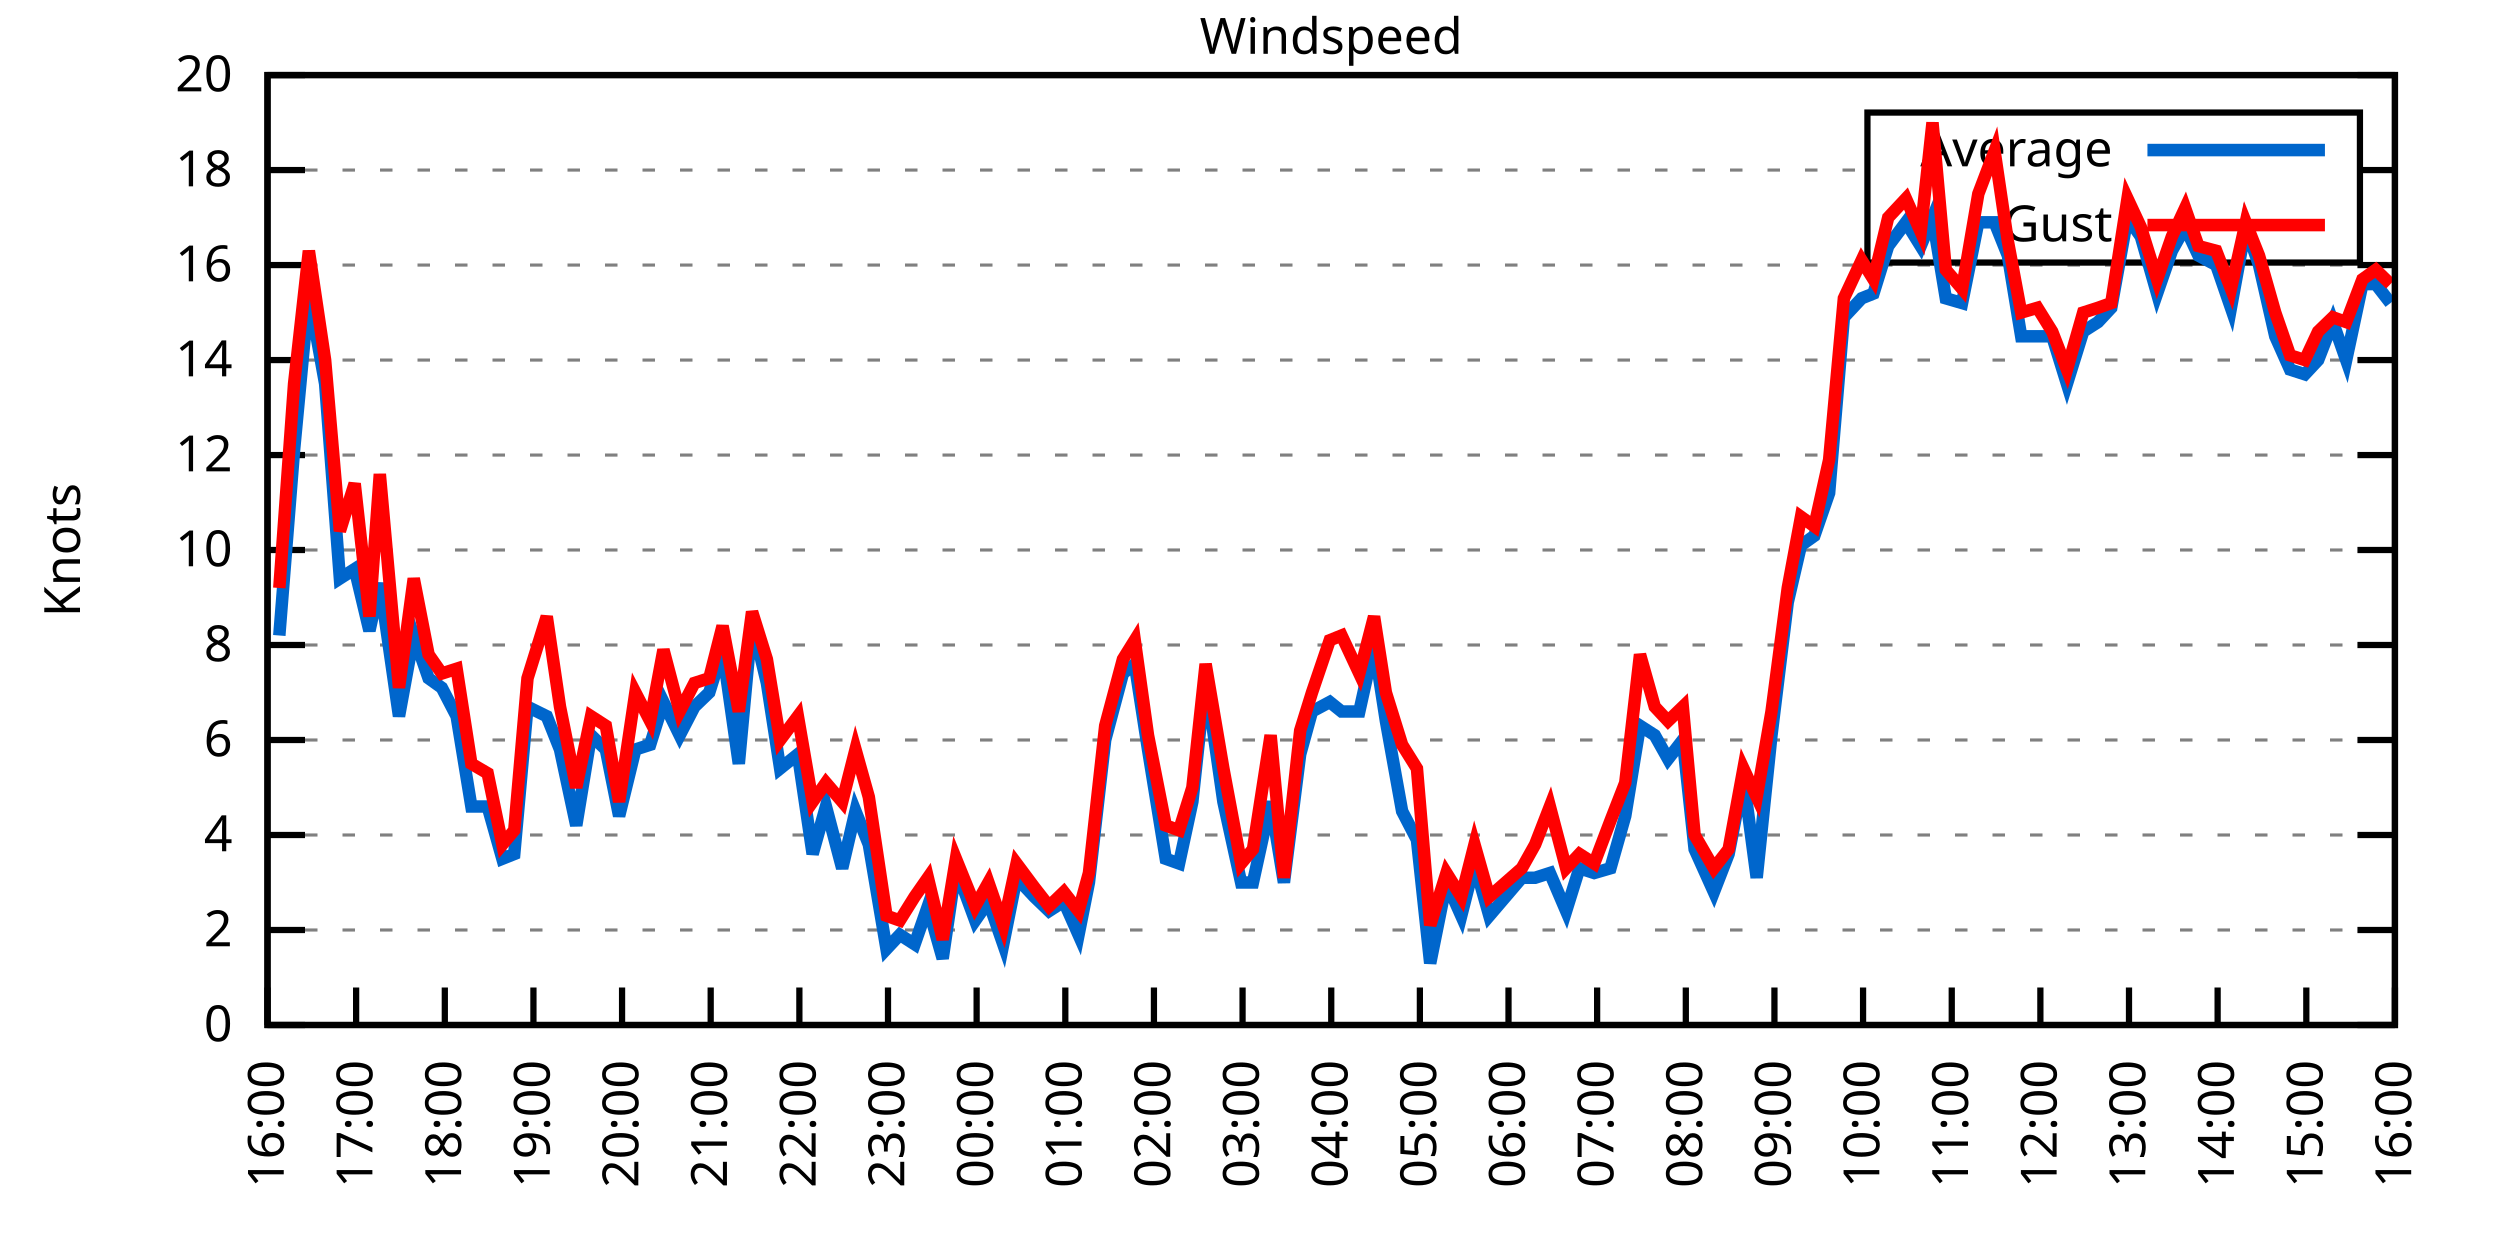
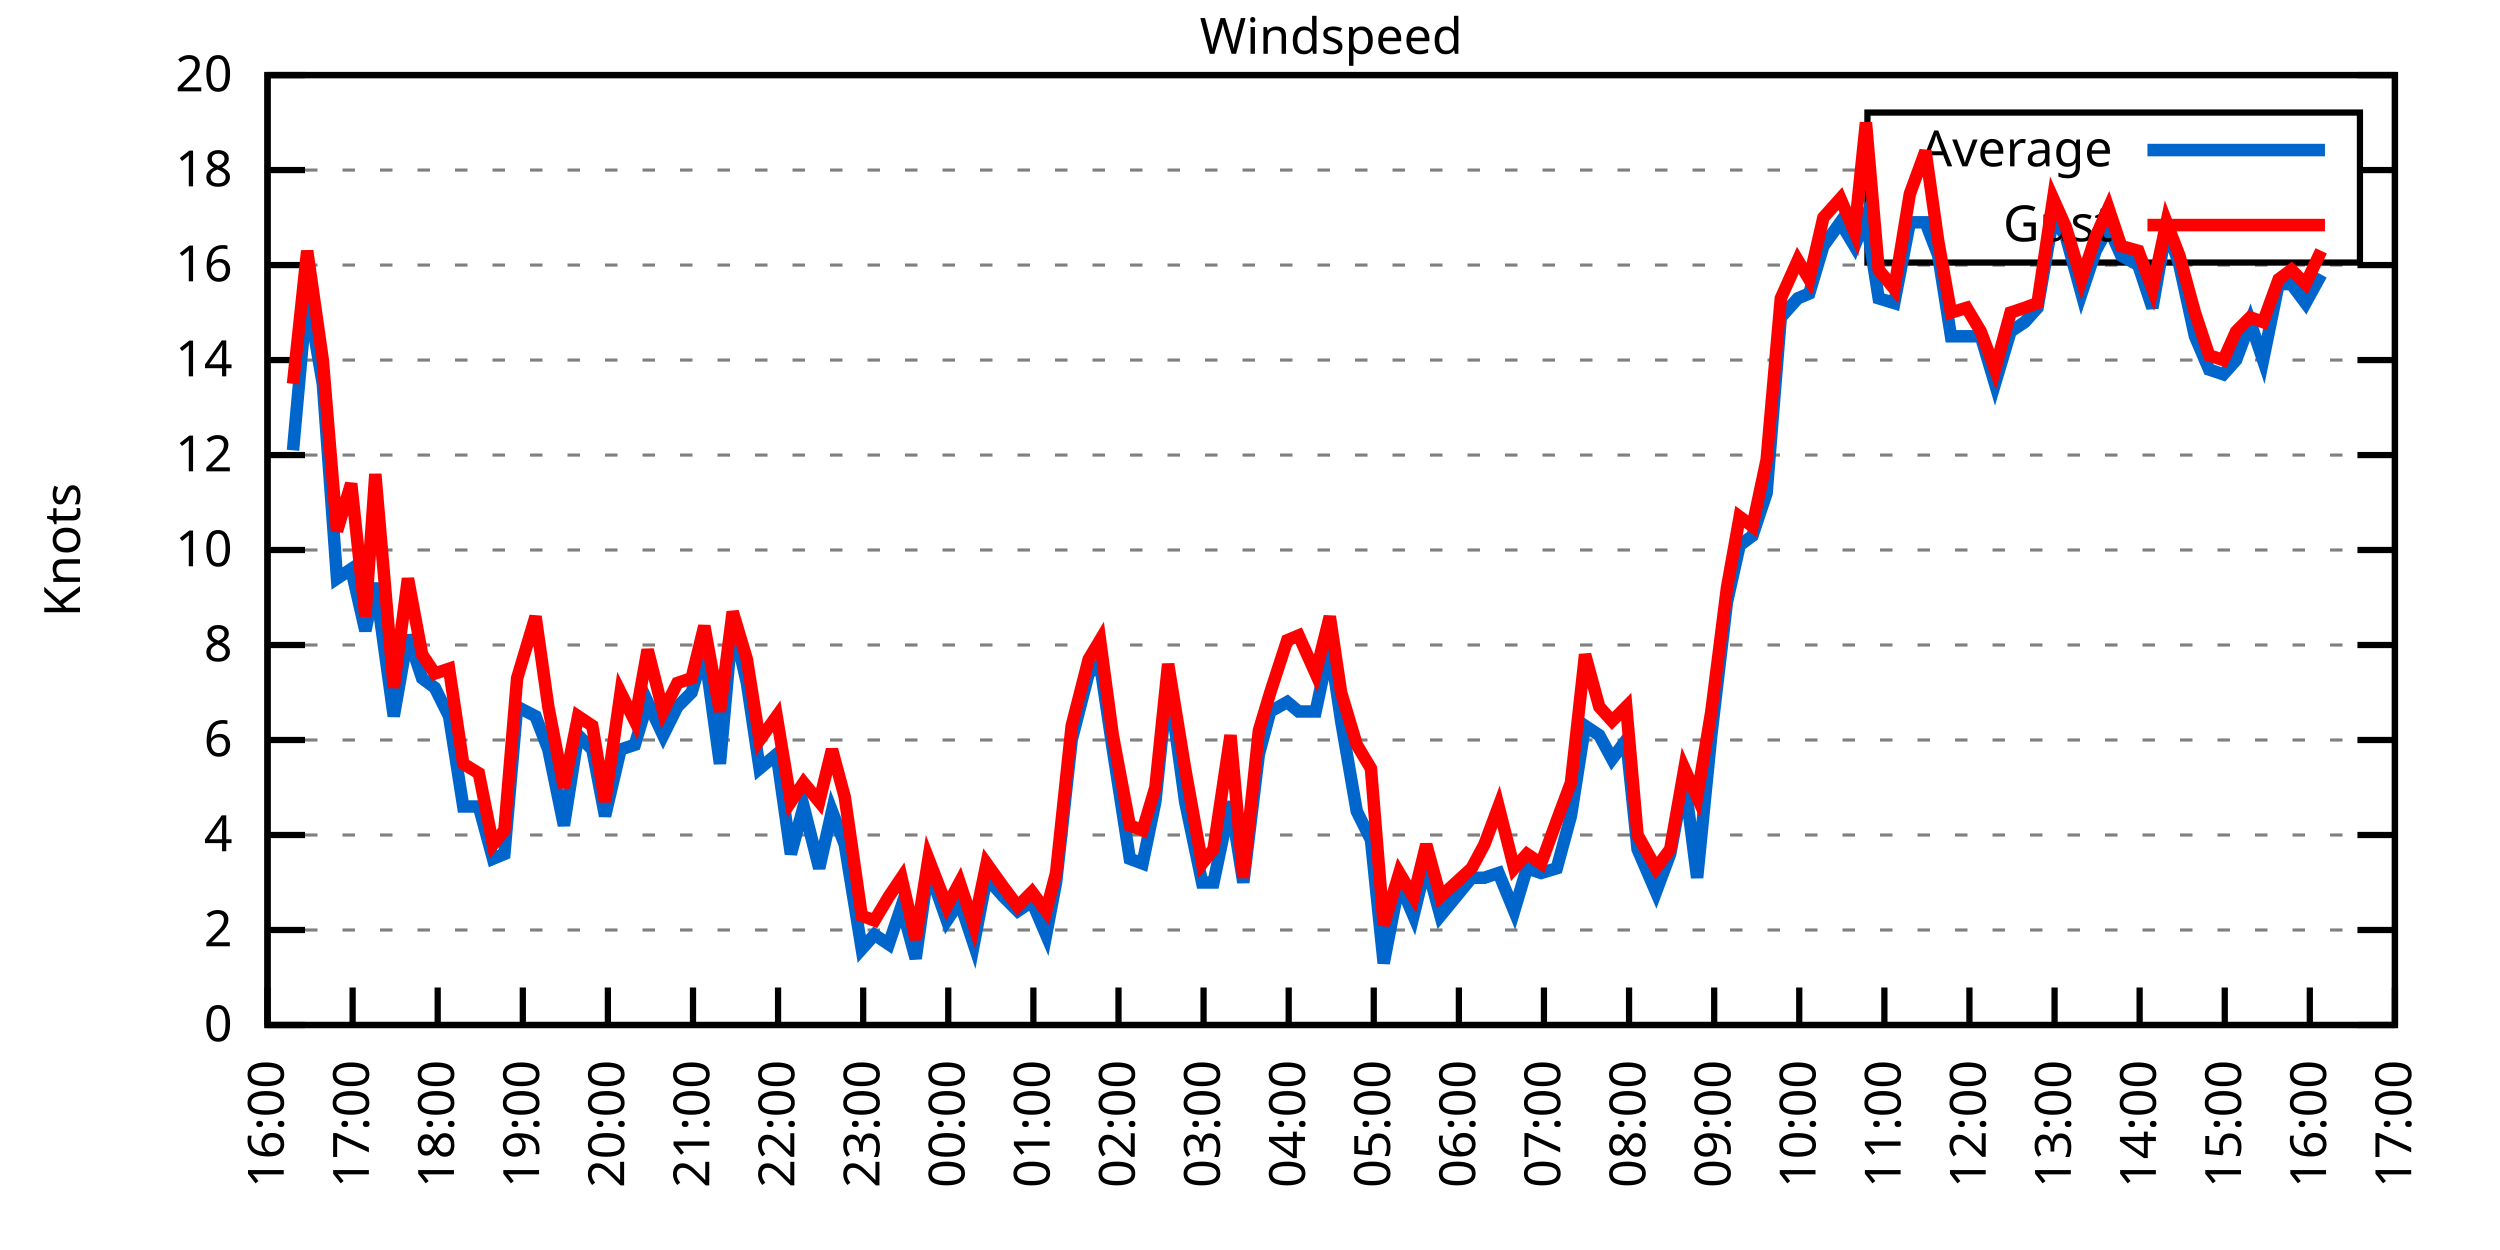
<svg xmlns="http://www.w3.org/2000/svg" xmlns:xlink="http://www.w3.org/1999/xlink" width="400" height="200" viewBox="0 0 400 200">
  <g id="gnuplot_canvas">
    <rect x="0" y="0" width="400" height="200" fill="none" />
    <defs>
      <circle id="gpDot" r="0.5" stroke-width="0.5" stroke="currentColor" />
      <path id="gpPt0" stroke-width="0.333" stroke="currentColor" d="M-1,0 h2 M0,-1 v2" />
      <path id="gpPt1" stroke-width="0.333" stroke="currentColor" d="M-1,-1 L1,1 M1,-1 L-1,1" />
      <path id="gpPt2" stroke-width="0.333" stroke="currentColor" d="M-1,0 L1,0 M0,-1 L0,1 M-1,-1 L1,1 M-1,1 L1,-1" />
      <rect id="gpPt3" stroke-width="0.333" stroke="currentColor" x="-1" y="-1" width="2" height="2" />
      <rect id="gpPt4" stroke-width="0.333" stroke="currentColor" fill="currentColor" x="-1" y="-1" width="2" height="2" />
      <circle id="gpPt5" stroke-width="0.333" stroke="currentColor" cx="0" cy="0" r="1" />
      <use xlink:href="#gpPt5" id="gpPt6" fill="currentColor" stroke="none" />
      <path id="gpPt7" stroke-width="0.333" stroke="currentColor" d="M0,-1.33 L-1.33,0.67 L1.33,0.67 z" />
      <use xlink:href="#gpPt7" id="gpPt8" fill="currentColor" stroke="none" />
      <use xlink:href="#gpPt7" id="gpPt9" stroke="currentColor" transform="rotate(180)" />
      <use xlink:href="#gpPt9" id="gpPt10" fill="currentColor" stroke="none" />
      <use xlink:href="#gpPt3" id="gpPt11" stroke="currentColor" transform="rotate(45)" />
      <use xlink:href="#gpPt11" id="gpPt12" fill="currentColor" stroke="none" />
      <path id="gpPt13" stroke-width="0.333" stroke="currentColor" d="M0,1.330 L1.265,0.411 L0.782,-1.067 L-0.782,-1.076 L-1.265,0.411 z" />
      <use xlink:href="#gpPt13" id="gpPt14" fill="currentColor" stroke="none" />
      <filter id="textbox" filterUnits="objectBoundingBox" x="0" y="0" height="1" width="1">
        <feFlood flood-color="white" flood-opacity="1" result="bgnd" />
        <feComposite in="SourceGraphic" in2="bgnd" operator="atop" />
      </filter>
      <filter id="greybox" filterUnits="objectBoundingBox" x="0" y="0" height="1" width="1">
        <feFlood flood-color="lightgrey" flood-opacity="1" result="grey" />
        <feComposite in="SourceGraphic" in2="grey" operator="atop" />
      </filter>
    </defs>
    <g fill="none" color="white" stroke="currentColor" stroke-width="1.00" stroke-linecap="butt" stroke-linejoin="miter">
</g>
    <g fill="none" color="black" stroke="currentColor" stroke-width="1.00" stroke-linecap="butt" stroke-linejoin="miter">
      <g stroke="none" shape-rendering="crispEdges">
        <polygon fill="rgb(255, 255, 255)" points="42.80,164.00 383.18,164.00 383.18,12.02 42.80,12.02 " />
      </g>
    </g>
    <g fill="none" color="black" stroke="currentColor" stroke-width="1.00" stroke-linecap="butt" stroke-linejoin="miter">
</g>
    <g fill="none" color="black" stroke="black" stroke-width="0.50" stroke-linecap="butt" stroke-linejoin="miter">
</g>
    <g fill="none" color="gray" stroke="currentColor" stroke-width="0.50" stroke-linecap="butt" stroke-linejoin="miter">
      <path stroke="gray" stroke-dasharray="2,4" class="gridline" d="M42.80,164.00 L383.19,164.00  " />
    </g>
    <g fill="none" color="gray" stroke="gray" stroke-width="1.00" stroke-linecap="butt" stroke-linejoin="miter">
</g>
    <g fill="none" color="black" stroke="currentColor" stroke-width="1.00" stroke-linecap="butt" stroke-linejoin="miter">
      <path stroke="black" d="M42.80,164.00 L48.80,164.00 M383.19,164.00 L377.19,164.00  " />
      <g transform="translate(37.20,166.60)" stroke="none" fill="black" font-family="Sans" font-size="8.00" text-anchor="end">
        <text>
          <tspan font-family="Sans"> 0</tspan>
        </text>
      </g>
    </g>
    <g fill="none" color="black" stroke="currentColor" stroke-width="1.00" stroke-linecap="butt" stroke-linejoin="miter">
</g>
    <g fill="none" color="black" stroke="black" stroke-width="0.50" stroke-linecap="butt" stroke-linejoin="miter">
</g>
    <g fill="none" color="gray" stroke="currentColor" stroke-width="0.50" stroke-linecap="butt" stroke-linejoin="miter">
      <path stroke="gray" stroke-dasharray="2,4" class="gridline" d="M42.80,148.80 L383.19,148.80  " />
    </g>
    <g fill="none" color="gray" stroke="gray" stroke-width="1.00" stroke-linecap="butt" stroke-linejoin="miter">
</g>
    <g fill="none" color="black" stroke="currentColor" stroke-width="1.00" stroke-linecap="butt" stroke-linejoin="miter">
      <path stroke="black" d="M42.80,148.80 L48.80,148.80 M383.19,148.80 L377.19,148.80  " />
      <g transform="translate(37.20,151.40)" stroke="none" fill="black" font-family="Sans" font-size="8.00" text-anchor="end">
        <text>
          <tspan font-family="Sans"> 2</tspan>
        </text>
      </g>
    </g>
    <g fill="none" color="black" stroke="currentColor" stroke-width="1.00" stroke-linecap="butt" stroke-linejoin="miter">
</g>
    <g fill="none" color="black" stroke="black" stroke-width="0.50" stroke-linecap="butt" stroke-linejoin="miter">
</g>
    <g fill="none" color="gray" stroke="currentColor" stroke-width="0.50" stroke-linecap="butt" stroke-linejoin="miter">
      <path stroke="gray" stroke-dasharray="2,4" class="gridline" d="M42.80,133.60 L383.19,133.60  " />
    </g>
    <g fill="none" color="gray" stroke="gray" stroke-width="1.00" stroke-linecap="butt" stroke-linejoin="miter">
</g>
    <g fill="none" color="black" stroke="currentColor" stroke-width="1.00" stroke-linecap="butt" stroke-linejoin="miter">
      <path stroke="black" d="M42.80,133.60 L48.80,133.60 M383.19,133.60 L377.19,133.60  " />
      <g transform="translate(37.20,136.20)" stroke="none" fill="black" font-family="Sans" font-size="8.00" text-anchor="end">
        <text>
          <tspan font-family="Sans"> 4</tspan>
        </text>
      </g>
    </g>
    <g fill="none" color="black" stroke="currentColor" stroke-width="1.00" stroke-linecap="butt" stroke-linejoin="miter">
</g>
    <g fill="none" color="black" stroke="black" stroke-width="0.50" stroke-linecap="butt" stroke-linejoin="miter">
</g>
    <g fill="none" color="gray" stroke="currentColor" stroke-width="0.50" stroke-linecap="butt" stroke-linejoin="miter">
      <path stroke="gray" stroke-dasharray="2,4" class="gridline" d="M42.80,118.40 L383.19,118.40  " />
    </g>
    <g fill="none" color="gray" stroke="gray" stroke-width="1.00" stroke-linecap="butt" stroke-linejoin="miter">
</g>
    <g fill="none" color="black" stroke="currentColor" stroke-width="1.00" stroke-linecap="butt" stroke-linejoin="miter">
      <path stroke="black" d="M42.80,118.40 L48.80,118.40 M383.19,118.40 L377.19,118.40  " />
      <g transform="translate(37.20,121.00)" stroke="none" fill="black" font-family="Sans" font-size="8.00" text-anchor="end">
        <text>
          <tspan font-family="Sans"> 6</tspan>
        </text>
      </g>
    </g>
    <g fill="none" color="black" stroke="currentColor" stroke-width="1.00" stroke-linecap="butt" stroke-linejoin="miter">
</g>
    <g fill="none" color="black" stroke="black" stroke-width="0.50" stroke-linecap="butt" stroke-linejoin="miter">
</g>
    <g fill="none" color="gray" stroke="currentColor" stroke-width="0.50" stroke-linecap="butt" stroke-linejoin="miter">
      <path stroke="gray" stroke-dasharray="2,4" class="gridline" d="M42.80,103.20 L383.19,103.20  " />
    </g>
    <g fill="none" color="gray" stroke="gray" stroke-width="1.00" stroke-linecap="butt" stroke-linejoin="miter">
</g>
    <g fill="none" color="black" stroke="currentColor" stroke-width="1.00" stroke-linecap="butt" stroke-linejoin="miter">
      <path stroke="black" d="M42.80,103.20 L48.80,103.20 M383.19,103.20 L377.19,103.20  " />
      <g transform="translate(37.20,105.80)" stroke="none" fill="black" font-family="Sans" font-size="8.00" text-anchor="end">
        <text>
          <tspan font-family="Sans"> 8</tspan>
        </text>
      </g>
    </g>
    <g fill="none" color="black" stroke="currentColor" stroke-width="1.00" stroke-linecap="butt" stroke-linejoin="miter">
</g>
    <g fill="none" color="black" stroke="black" stroke-width="0.50" stroke-linecap="butt" stroke-linejoin="miter">
</g>
    <g fill="none" color="gray" stroke="currentColor" stroke-width="0.50" stroke-linecap="butt" stroke-linejoin="miter">
      <path stroke="gray" stroke-dasharray="2,4" class="gridline" d="M42.80,88.00 L383.19,88.00  " />
    </g>
    <g fill="none" color="gray" stroke="gray" stroke-width="1.00" stroke-linecap="butt" stroke-linejoin="miter">
</g>
    <g fill="none" color="black" stroke="currentColor" stroke-width="1.00" stroke-linecap="butt" stroke-linejoin="miter">
      <path stroke="black" d="M42.80,88.00 L48.80,88.00 M383.19,88.00 L377.19,88.00  " />
      <g transform="translate(37.20,90.60)" stroke="none" fill="black" font-family="Sans" font-size="8.00" text-anchor="end">
        <text>
          <tspan font-family="Sans"> 10</tspan>
        </text>
      </g>
    </g>
    <g fill="none" color="black" stroke="currentColor" stroke-width="1.00" stroke-linecap="butt" stroke-linejoin="miter">
</g>
    <g fill="none" color="black" stroke="black" stroke-width="0.50" stroke-linecap="butt" stroke-linejoin="miter">
</g>
    <g fill="none" color="gray" stroke="currentColor" stroke-width="0.50" stroke-linecap="butt" stroke-linejoin="miter">
      <path stroke="gray" stroke-dasharray="2,4" class="gridline" d="M42.80,72.81 L383.19,72.81  " />
    </g>
    <g fill="none" color="gray" stroke="gray" stroke-width="1.00" stroke-linecap="butt" stroke-linejoin="miter">
</g>
    <g fill="none" color="black" stroke="currentColor" stroke-width="1.00" stroke-linecap="butt" stroke-linejoin="miter">
      <path stroke="black" d="M42.80,72.81 L48.80,72.81 M383.19,72.81 L377.19,72.81  " />
      <g transform="translate(37.20,75.41)" stroke="none" fill="black" font-family="Sans" font-size="8.00" text-anchor="end">
        <text>
          <tspan font-family="Sans"> 12</tspan>
        </text>
      </g>
    </g>
    <g fill="none" color="black" stroke="currentColor" stroke-width="1.00" stroke-linecap="butt" stroke-linejoin="miter">
</g>
    <g fill="none" color="black" stroke="black" stroke-width="0.50" stroke-linecap="butt" stroke-linejoin="miter">
</g>
    <g fill="none" color="gray" stroke="currentColor" stroke-width="0.50" stroke-linecap="butt" stroke-linejoin="miter">
      <path stroke="gray" stroke-dasharray="2,4" class="gridline" d="M42.80,57.61 L383.19,57.61  " />
    </g>
    <g fill="none" color="gray" stroke="gray" stroke-width="1.00" stroke-linecap="butt" stroke-linejoin="miter">
</g>
    <g fill="none" color="black" stroke="currentColor" stroke-width="1.00" stroke-linecap="butt" stroke-linejoin="miter">
      <path stroke="black" d="M42.80,57.61 L48.80,57.61 M383.19,57.61 L377.19,57.61  " />
      <g transform="translate(37.20,60.21)" stroke="none" fill="black" font-family="Sans" font-size="8.00" text-anchor="end">
        <text>
          <tspan font-family="Sans"> 14</tspan>
        </text>
      </g>
    </g>
    <g fill="none" color="black" stroke="currentColor" stroke-width="1.00" stroke-linecap="butt" stroke-linejoin="miter">
</g>
    <g fill="none" color="black" stroke="black" stroke-width="0.50" stroke-linecap="butt" stroke-linejoin="miter">
</g>
    <g fill="none" color="gray" stroke="currentColor" stroke-width="0.50" stroke-linecap="butt" stroke-linejoin="miter">
      <path stroke="gray" stroke-dasharray="2,4" class="gridline" d="M42.80,42.41 L383.19,42.41  " />
    </g>
    <g fill="none" color="gray" stroke="gray" stroke-width="1.00" stroke-linecap="butt" stroke-linejoin="miter">
</g>
    <g fill="none" color="black" stroke="currentColor" stroke-width="1.00" stroke-linecap="butt" stroke-linejoin="miter">
      <path stroke="black" d="M42.80,42.41 L48.80,42.41 M383.19,42.41 L377.19,42.41  " />
      <g transform="translate(37.20,45.01)" stroke="none" fill="black" font-family="Sans" font-size="8.00" text-anchor="end">
        <text>
          <tspan font-family="Sans"> 16</tspan>
        </text>
      </g>
    </g>
    <g fill="none" color="black" stroke="currentColor" stroke-width="1.00" stroke-linecap="butt" stroke-linejoin="miter">
</g>
    <g fill="none" color="black" stroke="black" stroke-width="0.50" stroke-linecap="butt" stroke-linejoin="miter">
</g>
    <g fill="none" color="gray" stroke="currentColor" stroke-width="0.50" stroke-linecap="butt" stroke-linejoin="miter">
      <path stroke="gray" stroke-dasharray="2,4" class="gridline" d="M42.80,27.21 L298.79,27.21 M377.59,27.21 L383.19,27.21  " />
    </g>
    <g fill="none" color="gray" stroke="gray" stroke-width="1.00" stroke-linecap="butt" stroke-linejoin="miter">
</g>
    <g fill="none" color="black" stroke="currentColor" stroke-width="1.00" stroke-linecap="butt" stroke-linejoin="miter">
      <path stroke="black" d="M42.80,27.21 L48.80,27.21 M383.19,27.21 L377.19,27.21  " />
      <g transform="translate(37.20,29.81)" stroke="none" fill="black" font-family="Sans" font-size="8.00" text-anchor="end">
        <text>
          <tspan font-family="Sans"> 18</tspan>
        </text>
      </g>
    </g>
    <g fill="none" color="black" stroke="currentColor" stroke-width="1.00" stroke-linecap="butt" stroke-linejoin="miter">
</g>
    <g fill="none" color="black" stroke="black" stroke-width="0.50" stroke-linecap="butt" stroke-linejoin="miter">
</g>
    <g fill="none" color="gray" stroke="currentColor" stroke-width="0.50" stroke-linecap="butt" stroke-linejoin="miter">
      <path stroke="gray" stroke-dasharray="2,4" class="gridline" d="M42.80,12.01 L383.19,12.01  " />
    </g>
    <g fill="none" color="gray" stroke="gray" stroke-width="1.00" stroke-linecap="butt" stroke-linejoin="miter">
</g>
    <g fill="none" color="black" stroke="currentColor" stroke-width="1.00" stroke-linecap="butt" stroke-linejoin="miter">
      <path stroke="black" d="M42.80,12.01 L48.80,12.01 M383.19,12.01 L377.19,12.01  " />
      <g transform="translate(37.20,14.61)" stroke="none" fill="black" font-family="Sans" font-size="8.00" text-anchor="end">
        <text>
          <tspan font-family="Sans"> 20</tspan>
        </text>
      </g>
    </g>
    <g fill="none" color="black" stroke="currentColor" stroke-width="1.00" stroke-linecap="butt" stroke-linejoin="miter">
      <path stroke="black" d="M42.80,164.00 L42.80,158.00  " />
      <g transform="translate(45.40,169.60) rotate(270.00)" stroke="none" fill="black" font-family="Sans" font-size="8.00" text-anchor="end">
        <text>
          <tspan font-family="Sans">16:00</tspan>
        </text>
      </g>
    </g>
    <g fill="none" color="black" stroke="currentColor" stroke-width="1.00" stroke-linecap="butt" stroke-linejoin="miter">
-       <path stroke="black" d="M56.98,164.00 L56.98,158.00  " />
-       <g transform="translate(59.58,169.60) rotate(270.00)" stroke="none" fill="black" font-family="Sans" font-size="8.00" text-anchor="end">
+       <path stroke="black" d="M56.42,164.00 L56.42,158.00  " />
+       <g transform="translate(59.02,169.60) rotate(270.00)" stroke="none" fill="black" font-family="Sans" font-size="8.00" text-anchor="end">
        <text>
          <tspan font-family="Sans">17:00</tspan>
        </text>
      </g>
    </g>
    <g fill="none" color="black" stroke="currentColor" stroke-width="1.00" stroke-linecap="butt" stroke-linejoin="miter">
-       <path stroke="black" d="M71.17,164.00 L71.17,158.00  " />
-       <g transform="translate(73.77,169.60) rotate(270.00)" stroke="none" fill="black" font-family="Sans" font-size="8.00" text-anchor="end">
+       <path stroke="black" d="M70.03,164.00 L70.03,158.00  " />
+       <g transform="translate(72.63,169.60) rotate(270.00)" stroke="none" fill="black" font-family="Sans" font-size="8.00" text-anchor="end">
        <text>
          <tspan font-family="Sans">18:00</tspan>
        </text>
      </g>
    </g>
    <g fill="none" color="black" stroke="currentColor" stroke-width="1.00" stroke-linecap="butt" stroke-linejoin="miter">
-       <path stroke="black" d="M85.35,164.00 L85.35,158.00  " />
-       <g transform="translate(87.95,169.60) rotate(270.00)" stroke="none" fill="black" font-family="Sans" font-size="8.00" text-anchor="end">
+       <path stroke="black" d="M83.65,164.00 L83.65,158.00  " />
+       <g transform="translate(86.25,169.60) rotate(270.00)" stroke="none" fill="black" font-family="Sans" font-size="8.00" text-anchor="end">
        <text>
          <tspan font-family="Sans">19:00</tspan>
        </text>
      </g>
    </g>
    <g fill="none" color="black" stroke="currentColor" stroke-width="1.00" stroke-linecap="butt" stroke-linejoin="miter">
-       <path stroke="black" d="M99.53,164.00 L99.53,158.00  " />
-       <g transform="translate(102.13,169.60) rotate(270.00)" stroke="none" fill="black" font-family="Sans" font-size="8.00" text-anchor="end">
+       <path stroke="black" d="M97.26,164.00 L97.26,158.00  " />
+       <g transform="translate(99.86,169.60) rotate(270.00)" stroke="none" fill="black" font-family="Sans" font-size="8.00" text-anchor="end">
        <text>
          <tspan font-family="Sans">20:00</tspan>
        </text>
      </g>
    </g>
    <g fill="none" color="black" stroke="currentColor" stroke-width="1.00" stroke-linecap="butt" stroke-linejoin="miter">
-       <path stroke="black" d="M113.71,164.00 L113.71,158.00  " />
-       <g transform="translate(116.31,169.60) rotate(270.00)" stroke="none" fill="black" font-family="Sans" font-size="8.00" text-anchor="end">
+       <path stroke="black" d="M110.88,164.00 L110.88,158.00  " />
+       <g transform="translate(113.48,169.60) rotate(270.00)" stroke="none" fill="black" font-family="Sans" font-size="8.00" text-anchor="end">
        <text>
          <tspan font-family="Sans">21:00</tspan>
        </text>
      </g>
    </g>
    <g fill="none" color="black" stroke="currentColor" stroke-width="1.00" stroke-linecap="butt" stroke-linejoin="miter">
-       <path stroke="black" d="M127.90,164.00 L127.90,158.00  " />
-       <g transform="translate(130.50,169.60) rotate(270.00)" stroke="none" fill="black" font-family="Sans" font-size="8.00" text-anchor="end">
+       <path stroke="black" d="M124.49,164.00 L124.49,158.00  " />
+       <g transform="translate(127.09,169.60) rotate(270.00)" stroke="none" fill="black" font-family="Sans" font-size="8.00" text-anchor="end">
        <text>
          <tspan font-family="Sans">22:00</tspan>
        </text>
      </g>
    </g>
    <g fill="none" color="black" stroke="currentColor" stroke-width="1.00" stroke-linecap="butt" stroke-linejoin="miter">
-       <path stroke="black" d="M142.08,164.00 L142.08,158.00  " />
-       <g transform="translate(144.68,169.60) rotate(270.00)" stroke="none" fill="black" font-family="Sans" font-size="8.00" text-anchor="end">
+       <path stroke="black" d="M138.11,164.00 L138.11,158.00  " />
+       <g transform="translate(140.71,169.60) rotate(270.00)" stroke="none" fill="black" font-family="Sans" font-size="8.00" text-anchor="end">
        <text>
          <tspan font-family="Sans">23:00</tspan>
        </text>
      </g>
    </g>
    <g fill="none" color="black" stroke="currentColor" stroke-width="1.00" stroke-linecap="butt" stroke-linejoin="miter">
-       <path stroke="black" d="M156.26,164.00 L156.26,158.00  " />
-       <g transform="translate(158.86,169.60) rotate(270.00)" stroke="none" fill="black" font-family="Sans" font-size="8.00" text-anchor="end">
+       <path stroke="black" d="M151.72,164.00 L151.72,158.00  " />
+       <g transform="translate(154.32,169.60) rotate(270.00)" stroke="none" fill="black" font-family="Sans" font-size="8.00" text-anchor="end">
        <text>
          <tspan font-family="Sans">00:00</tspan>
        </text>
      </g>
    </g>
    <g fill="none" color="black" stroke="currentColor" stroke-width="1.00" stroke-linecap="butt" stroke-linejoin="miter">
-       <path stroke="black" d="M170.45,164.00 L170.45,158.00  " />
-       <g transform="translate(173.05,169.60) rotate(270.00)" stroke="none" fill="black" font-family="Sans" font-size="8.00" text-anchor="end">
+       <path stroke="black" d="M165.34,164.00 L165.34,158.00  " />
+       <g transform="translate(167.94,169.60) rotate(270.00)" stroke="none" fill="black" font-family="Sans" font-size="8.00" text-anchor="end">
        <text>
          <tspan font-family="Sans">01:00</tspan>
        </text>
      </g>
    </g>
    <g fill="none" color="black" stroke="currentColor" stroke-width="1.00" stroke-linecap="butt" stroke-linejoin="miter">
-       <path stroke="black" d="M184.63,164.00 L184.63,158.00  " />
-       <g transform="translate(187.23,169.60) rotate(270.00)" stroke="none" fill="black" font-family="Sans" font-size="8.00" text-anchor="end">
+       <path stroke="black" d="M178.96,164.00 L178.96,158.00  " />
+       <g transform="translate(181.56,169.60) rotate(270.00)" stroke="none" fill="black" font-family="Sans" font-size="8.00" text-anchor="end">
        <text>
          <tspan font-family="Sans">02:00</tspan>
        </text>
      </g>
    </g>
    <g fill="none" color="black" stroke="currentColor" stroke-width="1.00" stroke-linecap="butt" stroke-linejoin="miter">
-       <path stroke="black" d="M198.81,164.00 L198.81,158.00  " />
-       <g transform="translate(201.41,169.60) rotate(270.00)" stroke="none" fill="black" font-family="Sans" font-size="8.00" text-anchor="end">
+       <path stroke="black" d="M192.57,164.00 L192.57,158.00  " />
+       <g transform="translate(195.17,169.60) rotate(270.00)" stroke="none" fill="black" font-family="Sans" font-size="8.00" text-anchor="end">
        <text>
          <tspan font-family="Sans">03:00</tspan>
        </text>
      </g>
    </g>
    <g fill="none" color="black" stroke="currentColor" stroke-width="1.00" stroke-linecap="butt" stroke-linejoin="miter">
-       <path stroke="black" d="M213.00,164.00 L213.00,158.00  " />
-       <g transform="translate(215.60,169.60) rotate(270.00)" stroke="none" fill="black" font-family="Sans" font-size="8.00" text-anchor="end">
+       <path stroke="black" d="M206.19,164.00 L206.19,158.00  " />
+       <g transform="translate(208.79,169.60) rotate(270.00)" stroke="none" fill="black" font-family="Sans" font-size="8.00" text-anchor="end">
        <text>
          <tspan font-family="Sans">04:00</tspan>
        </text>
      </g>
    </g>
    <g fill="none" color="black" stroke="currentColor" stroke-width="1.00" stroke-linecap="butt" stroke-linejoin="miter">
-       <path stroke="black" d="M227.18,164.00 L227.18,158.00  " />
-       <g transform="translate(229.78,169.60) rotate(270.00)" stroke="none" fill="black" font-family="Sans" font-size="8.00" text-anchor="end">
+       <path stroke="black" d="M219.80,164.00 L219.80,158.00  " />
+       <g transform="translate(222.40,169.60) rotate(270.00)" stroke="none" fill="black" font-family="Sans" font-size="8.00" text-anchor="end">
        <text>
          <tspan font-family="Sans">05:00</tspan>
        </text>
      </g>
    </g>
    <g fill="none" color="black" stroke="currentColor" stroke-width="1.00" stroke-linecap="butt" stroke-linejoin="miter">
-       <path stroke="black" d="M241.36,164.00 L241.36,158.00  " />
-       <g transform="translate(243.96,169.60) rotate(270.00)" stroke="none" fill="black" font-family="Sans" font-size="8.00" text-anchor="end">
+       <path stroke="black" d="M233.42,164.00 L233.42,158.00  " />
+       <g transform="translate(236.02,169.60) rotate(270.00)" stroke="none" fill="black" font-family="Sans" font-size="8.00" text-anchor="end">
        <text>
          <tspan font-family="Sans">06:00</tspan>
        </text>
      </g>
    </g>
    <g fill="none" color="black" stroke="currentColor" stroke-width="1.00" stroke-linecap="butt" stroke-linejoin="miter">
-       <path stroke="black" d="M255.54,164.00 L255.54,158.00  " />
-       <g transform="translate(258.14,169.60) rotate(270.00)" stroke="none" fill="black" font-family="Sans" font-size="8.00" text-anchor="end">
+       <path stroke="black" d="M247.03,164.00 L247.03,158.00  " />
+       <g transform="translate(249.63,169.60) rotate(270.00)" stroke="none" fill="black" font-family="Sans" font-size="8.00" text-anchor="end">
        <text>
          <tspan font-family="Sans">07:00</tspan>
        </text>
      </g>
    </g>
    <g fill="none" color="black" stroke="currentColor" stroke-width="1.00" stroke-linecap="butt" stroke-linejoin="miter">
-       <path stroke="black" d="M269.73,164.00 L269.73,158.00  " />
-       <g transform="translate(272.33,169.60) rotate(270.00)" stroke="none" fill="black" font-family="Sans" font-size="8.00" text-anchor="end">
+       <path stroke="black" d="M260.65,164.00 L260.65,158.00  " />
+       <g transform="translate(263.25,169.60) rotate(270.00)" stroke="none" fill="black" font-family="Sans" font-size="8.00" text-anchor="end">
        <text>
          <tspan font-family="Sans">08:00</tspan>
        </text>
      </g>
    </g>
    <g fill="none" color="black" stroke="currentColor" stroke-width="1.00" stroke-linecap="butt" stroke-linejoin="miter">
-       <path stroke="black" d="M283.91,164.00 L283.91,158.00  " />
-       <g transform="translate(286.51,169.60) rotate(270.00)" stroke="none" fill="black" font-family="Sans" font-size="8.00" text-anchor="end">
+       <path stroke="black" d="M274.27,164.00 L274.27,158.00  " />
+       <g transform="translate(276.87,169.60) rotate(270.00)" stroke="none" fill="black" font-family="Sans" font-size="8.00" text-anchor="end">
        <text>
          <tspan font-family="Sans">09:00</tspan>
        </text>
      </g>
    </g>
    <g fill="none" color="black" stroke="currentColor" stroke-width="1.00" stroke-linecap="butt" stroke-linejoin="miter">
-       <path stroke="black" d="M298.09,164.00 L298.09,158.00  " />
-       <g transform="translate(300.69,169.60) rotate(270.00)" stroke="none" fill="black" font-family="Sans" font-size="8.00" text-anchor="end">
+       <path stroke="black" d="M287.88,164.00 L287.88,158.00  " />
+       <g transform="translate(290.48,169.60) rotate(270.00)" stroke="none" fill="black" font-family="Sans" font-size="8.00" text-anchor="end">
        <text>
          <tspan font-family="Sans">10:00</tspan>
        </text>
      </g>
    </g>
    <g fill="none" color="black" stroke="currentColor" stroke-width="1.00" stroke-linecap="butt" stroke-linejoin="miter">
-       <path stroke="black" d="M312.28,164.00 L312.28,158.00  " />
-       <g transform="translate(314.88,169.60) rotate(270.00)" stroke="none" fill="black" font-family="Sans" font-size="8.00" text-anchor="end">
+       <path stroke="black" d="M301.50,164.00 L301.50,158.00  " />
+       <g transform="translate(304.10,169.60) rotate(270.00)" stroke="none" fill="black" font-family="Sans" font-size="8.00" text-anchor="end">
        <text>
          <tspan font-family="Sans">11:00</tspan>
        </text>
      </g>
    </g>
    <g fill="none" color="black" stroke="currentColor" stroke-width="1.00" stroke-linecap="butt" stroke-linejoin="miter">
-       <path stroke="black" d="M326.46,164.00 L326.46,158.00  " />
-       <g transform="translate(329.06,169.60) rotate(270.00)" stroke="none" fill="black" font-family="Sans" font-size="8.00" text-anchor="end">
+       <path stroke="black" d="M315.11,164.00 L315.11,158.00  " />
+       <g transform="translate(317.71,169.60) rotate(270.00)" stroke="none" fill="black" font-family="Sans" font-size="8.00" text-anchor="end">
        <text>
          <tspan font-family="Sans">12:00</tspan>
        </text>
      </g>
    </g>
    <g fill="none" color="black" stroke="currentColor" stroke-width="1.00" stroke-linecap="butt" stroke-linejoin="miter">
-       <path stroke="black" d="M340.64,164.00 L340.64,158.00  " />
-       <g transform="translate(343.24,169.60) rotate(270.00)" stroke="none" fill="black" font-family="Sans" font-size="8.00" text-anchor="end">
+       <path stroke="black" d="M328.73,164.00 L328.73,158.00  " />
+       <g transform="translate(331.33,169.60) rotate(270.00)" stroke="none" fill="black" font-family="Sans" font-size="8.00" text-anchor="end">
        <text>
          <tspan font-family="Sans">13:00</tspan>
        </text>
      </g>
    </g>
    <g fill="none" color="black" stroke="currentColor" stroke-width="1.00" stroke-linecap="butt" stroke-linejoin="miter">
-       <path stroke="black" d="M354.82,164.00 L354.82,158.00  " />
-       <g transform="translate(357.42,169.60) rotate(270.00)" stroke="none" fill="black" font-family="Sans" font-size="8.00" text-anchor="end">
+       <path stroke="black" d="M342.34,164.00 L342.34,158.00  " />
+       <g transform="translate(344.94,169.60) rotate(270.00)" stroke="none" fill="black" font-family="Sans" font-size="8.00" text-anchor="end">
        <text>
          <tspan font-family="Sans">14:00</tspan>
        </text>
      </g>
    </g>
    <g fill="none" color="black" stroke="currentColor" stroke-width="1.00" stroke-linecap="butt" stroke-linejoin="miter">
-       <path stroke="black" d="M369.01,164.00 L369.01,158.00  " />
-       <g transform="translate(371.61,169.60) rotate(270.00)" stroke="none" fill="black" font-family="Sans" font-size="8.00" text-anchor="end">
+       <path stroke="black" d="M355.96,164.00 L355.96,158.00  " />
+       <g transform="translate(358.56,169.60) rotate(270.00)" stroke="none" fill="black" font-family="Sans" font-size="8.00" text-anchor="end">
        <text>
          <tspan font-family="Sans">15:00</tspan>
+         </text>
+       </g>
+     </g>
+     <g fill="none" color="black" stroke="currentColor" stroke-width="1.00" stroke-linecap="butt" stroke-linejoin="miter">
+       <path stroke="black" d="M369.57,164.00 L369.57,158.00  " />
+       <g transform="translate(372.17,169.60) rotate(270.00)" stroke="none" fill="black" font-family="Sans" font-size="8.00" text-anchor="end">
+         <text>
+           <tspan font-family="Sans">16:00</tspan>
        </text>
      </g>
    </g>
    <g fill="none" color="black" stroke="currentColor" stroke-width="1.00" stroke-linecap="butt" stroke-linejoin="miter">
      <path stroke="black" d="M383.19,164.00 L383.19,158.00  " />
      <g transform="translate(385.79,169.60) rotate(270.00)" stroke="none" fill="black" font-family="Sans" font-size="8.00" text-anchor="end">
        <text>
-           <tspan font-family="Sans">16:00</tspan>
+           <tspan font-family="Sans">17:00</tspan>
        </text>
      </g>
    </g>
    <g fill="none" color="black" stroke="currentColor" stroke-width="1.00" stroke-linecap="butt" stroke-linejoin="miter">
</g>
    <g fill="none" color="black" stroke="currentColor" stroke-width="1.00" stroke-linecap="butt" stroke-linejoin="miter">
      <path stroke="black" d="M42.80,12.01 L42.80,164.00 L383.19,164.00 L383.19,12.01 L42.80,12.01 Z  " />
    </g>
    <g fill="none" color="black" stroke="currentColor" stroke-width="1.00" stroke-linecap="butt" stroke-linejoin="miter">
</g>
    <g fill="none" color="black" stroke="currentColor" stroke-width="1.00" stroke-linecap="butt" stroke-linejoin="miter">
      <path stroke="black" d="M298.79,42.01 L298.79,18.01 L377.59,18.01 L377.59,42.01 L298.79,42.01 Z  " />
    </g>
    <g id="Windspeed_plot_1">
      <g fill="none" color="white" stroke="black" stroke-width="2.00" stroke-linecap="butt" stroke-linejoin="miter">
</g>
      <g fill="none" color="black" stroke="currentColor" stroke-width="2.00" stroke-linecap="butt" stroke-linejoin="miter">
        <g transform="translate(337.99,26.61)" stroke="none" fill="black" font-family="Sans" font-size="8.00" text-anchor="end">
          <text>
            <tspan font-family="Sans">Average</tspan>
          </text>
        </g>
      </g>
      <g fill="none" color="black" stroke="currentColor" stroke-width="2.00" stroke-linecap="butt" stroke-linejoin="miter">
-         <path stroke="rgb(  0, 102, 204)" d="M343.59,24.01 L371.99,24.01 M44.69,101.68 L47.05,72.05 L49.42,46.97 L52.02,61.41 L54.38,92.56 L56.75,91.04   L59.11,100.92 L60.77,93.32 L63.84,114.60 L66.20,101.68 L68.57,108.52 L70.69,110.04 L73.06,114.60 L75.42,129.04   L78.02,129.04 L80.38,137.40 L82.28,136.64 L84.40,113.08 L87.48,114.60 L89.60,119.92 L92.20,132.08 L94.57,117.64   L96.93,119.92 L99.06,130.56 L101.66,119.92 L104.02,119.16 L106.15,112.32 L108.75,117.64 L111.11,113.08 L113.48,110.80   L115.61,103.96 L118.21,122.20 L120.33,99.40 L122.70,109.28 L124.82,122.96 L127.66,120.68 L130.02,136.64 L132.15,129.04   L134.75,138.92 L136.88,129.80 L139.01,135.12 L141.84,151.84 L143.97,149.56 L146.34,151.08 L148.46,145.00 L150.83,153.36   L152.95,138.92 L156.03,147.28 L158.15,144.24 L160.52,151.08 L162.65,140.44 L165.48,143.48 L167.85,145.76 L170.21,144.24   L172.57,149.56 L174.23,141.20 L176.83,118.40 L179.67,107.76 L181.56,106.24 L183.68,119.92 L186.52,137.40 L188.65,138.16   L190.78,128.28 L192.90,108.52 L195.74,128.28 L198.58,141.20 L200.47,141.20 L203.30,128.28 L205.43,141.20 L208.03,120.68   L209.92,113.84 L212.76,112.32 L214.65,113.84 L217.49,113.84 L219.85,103.20 L221.74,115.36 L224.34,129.80 L226.71,134.36   L228.83,154.12 L231.43,141.20 L233.80,146.52 L235.92,138.16 L238.29,146.52 L243.49,140.44 L245.62,140.44 L247.98,139.68   L250.58,145.76 L252.71,138.92 L255.07,139.68 L257.67,138.92 L260.04,130.56 L262.40,116.12 L264.76,117.64 L266.89,121.44   L269.25,118.40 L271.14,135.88 L274.22,142.72 L276.58,136.64 L278.95,124.48 L281.07,140.44 L283.44,117.64 L286.04,96.36   L288.16,87.25 L290.29,85.73 L292.66,78.89 L295.02,50.77 L297.86,47.73 L299.75,46.97 L302.11,39.37 L304.95,35.57   L307.31,39.37 L309.20,34.81 L311.33,47.73 L313.93,48.49 L316.53,35.57 L319.13,35.57 L321.26,40.89 L323.39,53.81   L325.99,53.81 L328.35,53.81 L330.71,61.41 L333.31,53.05 L335.68,51.53 L337.80,49.25 L340.40,34.81 L342.53,37.85   L345.13,46.97 L347.50,40.13 L349.62,36.33 L351.75,40.89 L354.59,42.41 L356.95,49.25 L359.32,36.33 L361.44,42.41   L364.04,53.81 L366.41,59.13 L368.77,59.89 L370.90,57.61 L373.26,51.53 L375.39,57.61 L377.99,45.45 L380.12,45.45   L382.48,48.49  " />
+         <path stroke="rgb(  0, 102, 204)" d="M343.59,24.01 L371.99,24.01 M46.88,72.05 L49.15,46.97 L51.65,61.41 L53.92,92.56 L56.19,91.04 L58.46,100.92   L60.05,93.32 L63.00,114.60 L65.27,101.68 L67.54,108.52 L69.58,110.04 L71.85,114.60 L74.12,129.04 L76.61,129.04   L78.88,137.40 L80.70,136.64 L82.74,113.08 L85.69,114.60 L87.73,119.92 L90.23,132.08 L92.50,117.64 L94.77,119.92   L96.81,130.56 L99.30,119.92 L101.57,119.16 L103.62,112.32 L106.11,117.64 L108.38,113.08 L110.65,110.80 L112.69,103.96   L115.19,122.20 L117.23,99.40 L119.50,109.28 L121.54,122.96 L124.27,120.68 L126.54,136.64 L128.58,129.04 L131.07,138.92   L133.12,129.80 L135.16,135.12 L137.88,151.84 L139.92,149.56 L142.19,151.08 L144.24,145.00 L146.51,153.36 L148.55,138.92   L151.50,147.28 L153.54,144.24 L155.81,151.08 L157.85,140.44 L160.57,143.48 L162.84,145.76 L165.11,144.24 L167.38,149.56   L168.97,141.20 L171.47,118.40 L174.19,107.76 L176.01,106.24 L178.05,119.92 L180.77,137.40 L182.81,138.16 L184.86,128.28   L186.90,108.52 L189.62,128.28 L192.34,141.20 L194.16,141.20 L196.88,128.28 L198.93,141.20 L201.42,120.68 L203.24,113.84   L205.96,112.32 L207.78,113.84 L210.50,113.84 L212.77,103.20 L214.58,115.36 L217.08,129.80 L219.35,134.36 L221.39,154.12   L223.89,141.20 L226.16,146.52 L228.20,138.16 L230.47,146.52 L235.46,140.44 L237.50,140.44 L239.77,139.68 L242.27,145.76   L244.31,138.92 L246.58,139.68 L249.08,138.92 L251.35,130.56 L253.61,116.12 L255.88,117.64 L257.93,121.44 L260.20,118.40   L262.01,135.88 L264.96,142.72 L267.23,136.64 L269.50,124.48 L271.54,140.44 L273.81,117.64 L276.31,96.36 L278.35,87.25   L280.39,85.73 L282.66,78.89 L284.93,50.77 L287.65,47.73 L289.47,46.97 L291.74,39.37 L294.46,35.57 L296.73,39.37   L298.55,34.81 L300.59,47.73 L303.08,48.49 L305.58,35.57 L308.08,35.57 L310.12,40.89 L312.16,53.81 L314.66,53.81   L316.93,53.81 L319.20,61.41 L321.69,53.05 L323.96,51.53 L326.00,49.25 L328.50,34.81 L330.54,37.85 L333.04,46.97   L335.31,40.13 L337.35,36.33 L339.39,40.89 L342.12,42.41 L344.39,49.25 L346.65,36.33 L348.70,42.41 L351.19,53.81   L353.46,59.13 L355.73,59.89 L357.77,57.61 L360.04,51.53 L362.09,57.61 L364.58,45.45 L366.62,45.45 L368.89,48.49   L371.39,43.93  " />
      </g>
    </g>
    <g id="Windspeed_plot_2">
      <g fill="none" color="black" stroke="currentColor" stroke-width="2.00" stroke-linecap="butt" stroke-linejoin="miter">
        <g transform="translate(337.99,38.61)" stroke="none" fill="black" font-family="Sans" font-size="8.00" text-anchor="end">
          <text>
            <tspan font-family="Sans">Gust</tspan>
          </text>
        </g>
      </g>
      <g fill="none" color="black" stroke="currentColor" stroke-width="2.00" stroke-linecap="butt" stroke-linejoin="miter">
-         <path stroke="rgb(255,   0,   0)" d="M343.59,36.01 L371.99,36.01 M44.69,94.08 L47.05,61.41 L49.42,40.13 L52.02,57.61 L54.38,84.97 L56.75,77.37   L59.11,98.64 L60.77,75.85 L63.84,110.04 L66.20,92.56 L68.57,104.72 L70.69,107.76 L73.06,107.00 L75.42,122.20   L78.02,123.72 L80.38,135.12 L82.28,132.84 L84.40,108.52 L87.48,98.64 L89.60,113.08 L92.20,126.00 L94.57,114.60   L96.93,116.12 L99.06,128.28 L101.66,110.80 L104.02,115.36 L106.15,103.96 L108.75,113.84 L111.11,109.28 L113.48,108.52   L115.61,100.16 L118.21,113.84 L120.33,97.88 L122.70,105.48 L124.82,118.40 L127.66,114.60 L130.02,128.28 L132.15,125.24   L134.75,128.28 L136.88,119.92 L139.01,127.52 L141.84,146.52 L143.97,147.28 L146.34,143.48 L148.46,140.44 L150.83,150.32   L152.95,137.40 L156.03,145.00 L158.15,141.20 L160.52,148.04 L162.65,138.16 L165.48,141.96 L167.85,145.00 L170.21,142.72   L172.57,145.76 L174.23,139.68 L176.83,116.12 L179.67,105.48 L181.56,102.44 L183.68,117.64 L186.52,132.08 L188.65,132.84   L190.78,126.00 L192.90,106.24 L195.74,122.96 L198.58,138.16 L200.47,135.88 L203.30,117.64 L205.43,140.44 L208.03,116.88   L209.92,110.80 L212.76,102.44 L214.65,101.68 L217.49,107.76 L219.85,98.64 L221.74,110.80 L224.34,119.16 L226.71,122.96   L228.83,148.04 L231.43,139.68 L233.80,143.48 L235.92,135.12 L238.29,143.48 L243.49,138.92 L245.62,135.12 L247.98,129.04   L250.58,138.92 L252.71,136.64 L255.07,138.16 L257.67,131.32 L260.04,125.24 L262.40,104.72 L264.76,113.08 L266.89,115.36   L269.25,113.08 L271.14,133.60 L274.22,138.92 L276.58,135.88 L278.95,122.96 L281.07,127.52 L283.44,113.84 L286.04,94.08   L288.16,82.69 L290.29,84.21 L292.66,73.57 L295.02,47.73 L297.86,41.65 L299.75,44.69 L302.11,34.81 L304.95,31.77   L307.31,37.09 L309.20,19.61 L311.33,43.17 L313.93,46.21 L316.53,31.01 L319.13,24.17 L321.26,38.61 L323.39,50.01   L325.99,49.25 L328.35,53.05 L330.71,59.13 L333.31,50.01 L335.68,49.25 L337.80,48.49 L340.40,31.77 L342.53,36.33   L345.13,44.69 L347.50,37.85 L349.62,33.29 L351.75,39.37 L354.59,40.13 L356.95,46.21 L359.32,35.57 L361.44,40.89   L364.04,50.01 L366.41,56.85 L368.77,57.61 L370.90,53.05 L373.26,50.77 L375.39,51.53 L377.99,44.69 L380.12,43.17   L382.48,45.45  " />
+         <path stroke="rgb(255,   0,   0)" d="M343.59,36.01 L371.99,36.01 M46.88,61.41 L49.15,40.13 L51.65,57.61 L53.92,84.97 L56.19,77.37 L58.46,98.64   L60.05,75.85 L63.00,110.04 L65.27,92.56 L67.54,104.72 L69.58,107.76 L71.85,107.00 L74.12,122.20 L76.61,123.72   L78.88,135.12 L80.70,132.84 L82.74,108.52 L85.69,98.64 L87.73,113.08 L90.23,126.00 L92.50,114.60 L94.77,116.12   L96.81,128.28 L99.30,110.80 L101.57,115.36 L103.62,103.96 L106.11,113.84 L108.38,109.28 L110.65,108.52 L112.69,100.16   L115.19,113.84 L117.23,97.88 L119.50,105.48 L121.54,118.40 L124.27,114.60 L126.54,128.28 L128.58,125.24 L131.07,128.28   L133.12,119.92 L135.16,127.52 L137.88,146.52 L139.92,147.28 L142.19,143.48 L144.24,140.44 L146.51,150.32 L148.55,137.40   L151.50,145.00 L153.54,141.20 L155.81,148.04 L157.85,138.16 L160.57,141.96 L162.84,145.00 L165.11,142.72 L167.38,145.76   L168.97,139.68 L171.47,116.12 L174.19,105.48 L176.01,102.44 L178.05,117.64 L180.77,132.08 L182.81,132.84 L184.86,126.00   L186.90,106.24 L189.62,122.96 L192.34,138.16 L194.16,135.88 L196.88,117.64 L198.93,140.44 L201.42,116.88 L203.24,110.80   L205.96,102.44 L207.78,101.68 L210.50,107.76 L212.77,98.64 L214.58,110.80 L217.08,119.16 L219.35,122.96 L221.39,148.04   L223.89,139.68 L226.16,143.48 L228.20,135.12 L230.47,143.48 L235.46,138.92 L237.50,135.12 L239.77,129.04 L242.27,138.92   L244.31,136.64 L246.58,138.16 L249.08,131.32 L251.35,125.24 L253.61,104.72 L255.88,113.08 L257.93,115.36 L260.20,113.08   L262.01,133.60 L264.96,138.92 L267.23,135.88 L269.50,122.96 L271.54,127.52 L273.81,113.84 L276.31,94.08 L278.35,82.69   L280.39,84.21 L282.66,73.57 L284.93,47.73 L287.65,41.65 L289.47,44.69 L291.74,34.81 L294.46,31.77 L296.73,37.09   L298.55,19.61 L300.59,43.17 L303.08,46.21 L305.58,31.01 L308.08,24.17 L310.12,38.61 L312.16,50.01 L314.66,49.25   L316.93,53.05 L319.20,59.13 L321.69,50.01 L323.96,49.25 L326.00,48.49 L328.50,31.77 L330.54,36.33 L333.04,44.69   L335.31,37.85 L337.35,33.29 L339.39,39.37 L342.12,40.13 L344.39,46.21 L346.65,35.57 L348.70,40.89 L351.19,50.01   L353.46,56.85 L355.73,57.61 L357.77,53.05 L360.04,50.77 L362.09,51.53 L364.58,44.69 L366.62,43.17 L368.89,45.45   L371.39,40.13  " />
      </g>
    </g>
    <g fill="none" color="black" stroke="currentColor" stroke-width="2.00" stroke-linecap="butt" stroke-linejoin="miter">
</g>
    <g fill="none" color="black" stroke="black" stroke-width="1.00" stroke-linecap="butt" stroke-linejoin="miter">
</g>
    <g fill="none" color="black" stroke="currentColor" stroke-width="1.00" stroke-linecap="butt" stroke-linejoin="miter">
      <path stroke="black" d="M42.80,12.01 L42.80,164.00 L383.19,164.00 L383.19,12.01 L42.80,12.01 Z  " />
      <g transform="translate(12.80,88.01) rotate(270.00)" stroke="none" fill="black" font-family="Sans" font-size="8.00" text-anchor="middle">
        <text>
          <tspan font-family="Sans">Knots</tspan>
        </text>
      </g>
    </g>
    <g fill="none" color="black" stroke="currentColor" stroke-width="1.00" stroke-linecap="butt" stroke-linejoin="miter">
</g>
    <g fill="none" color="black" stroke="currentColor" stroke-width="1.00" stroke-linecap="butt" stroke-linejoin="miter">
      <g transform="translate(212.99,8.61)" stroke="none" fill="black" font-family="Sans" font-size="8.00" text-anchor="middle">
        <text>
          <tspan font-family="Sans">Windspeed</tspan>
        </text>
      </g>
    </g>
    <g fill="none" color="black" stroke="currentColor" stroke-width="1.00" stroke-linecap="butt" stroke-linejoin="miter">
</g>
  </g>
</svg>
